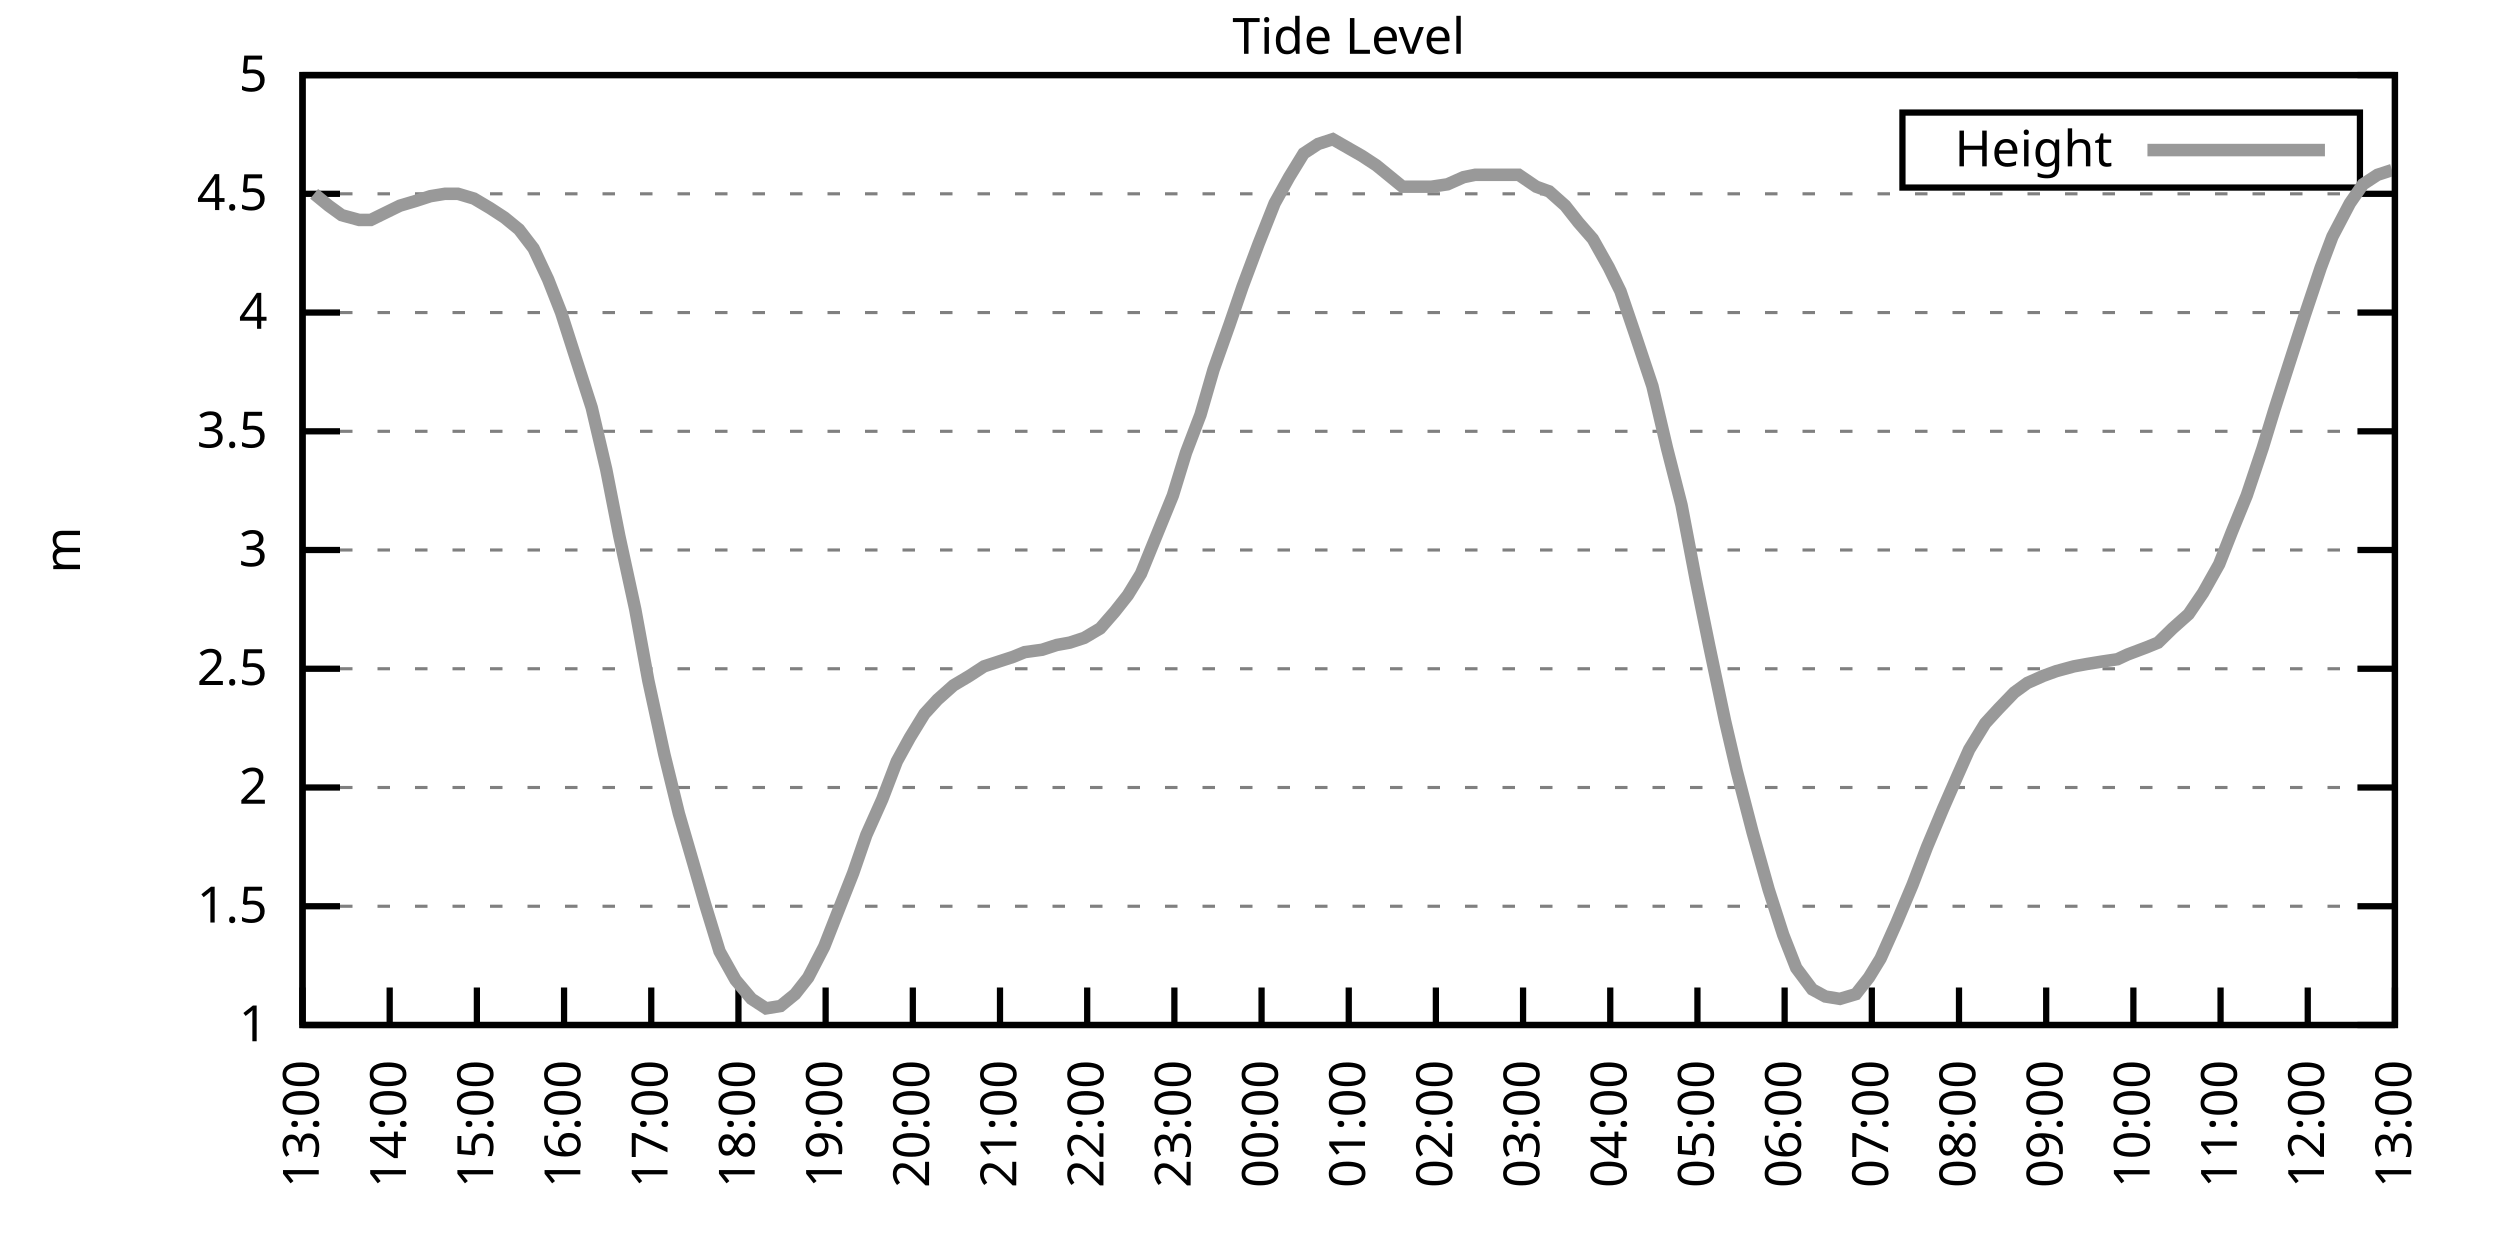
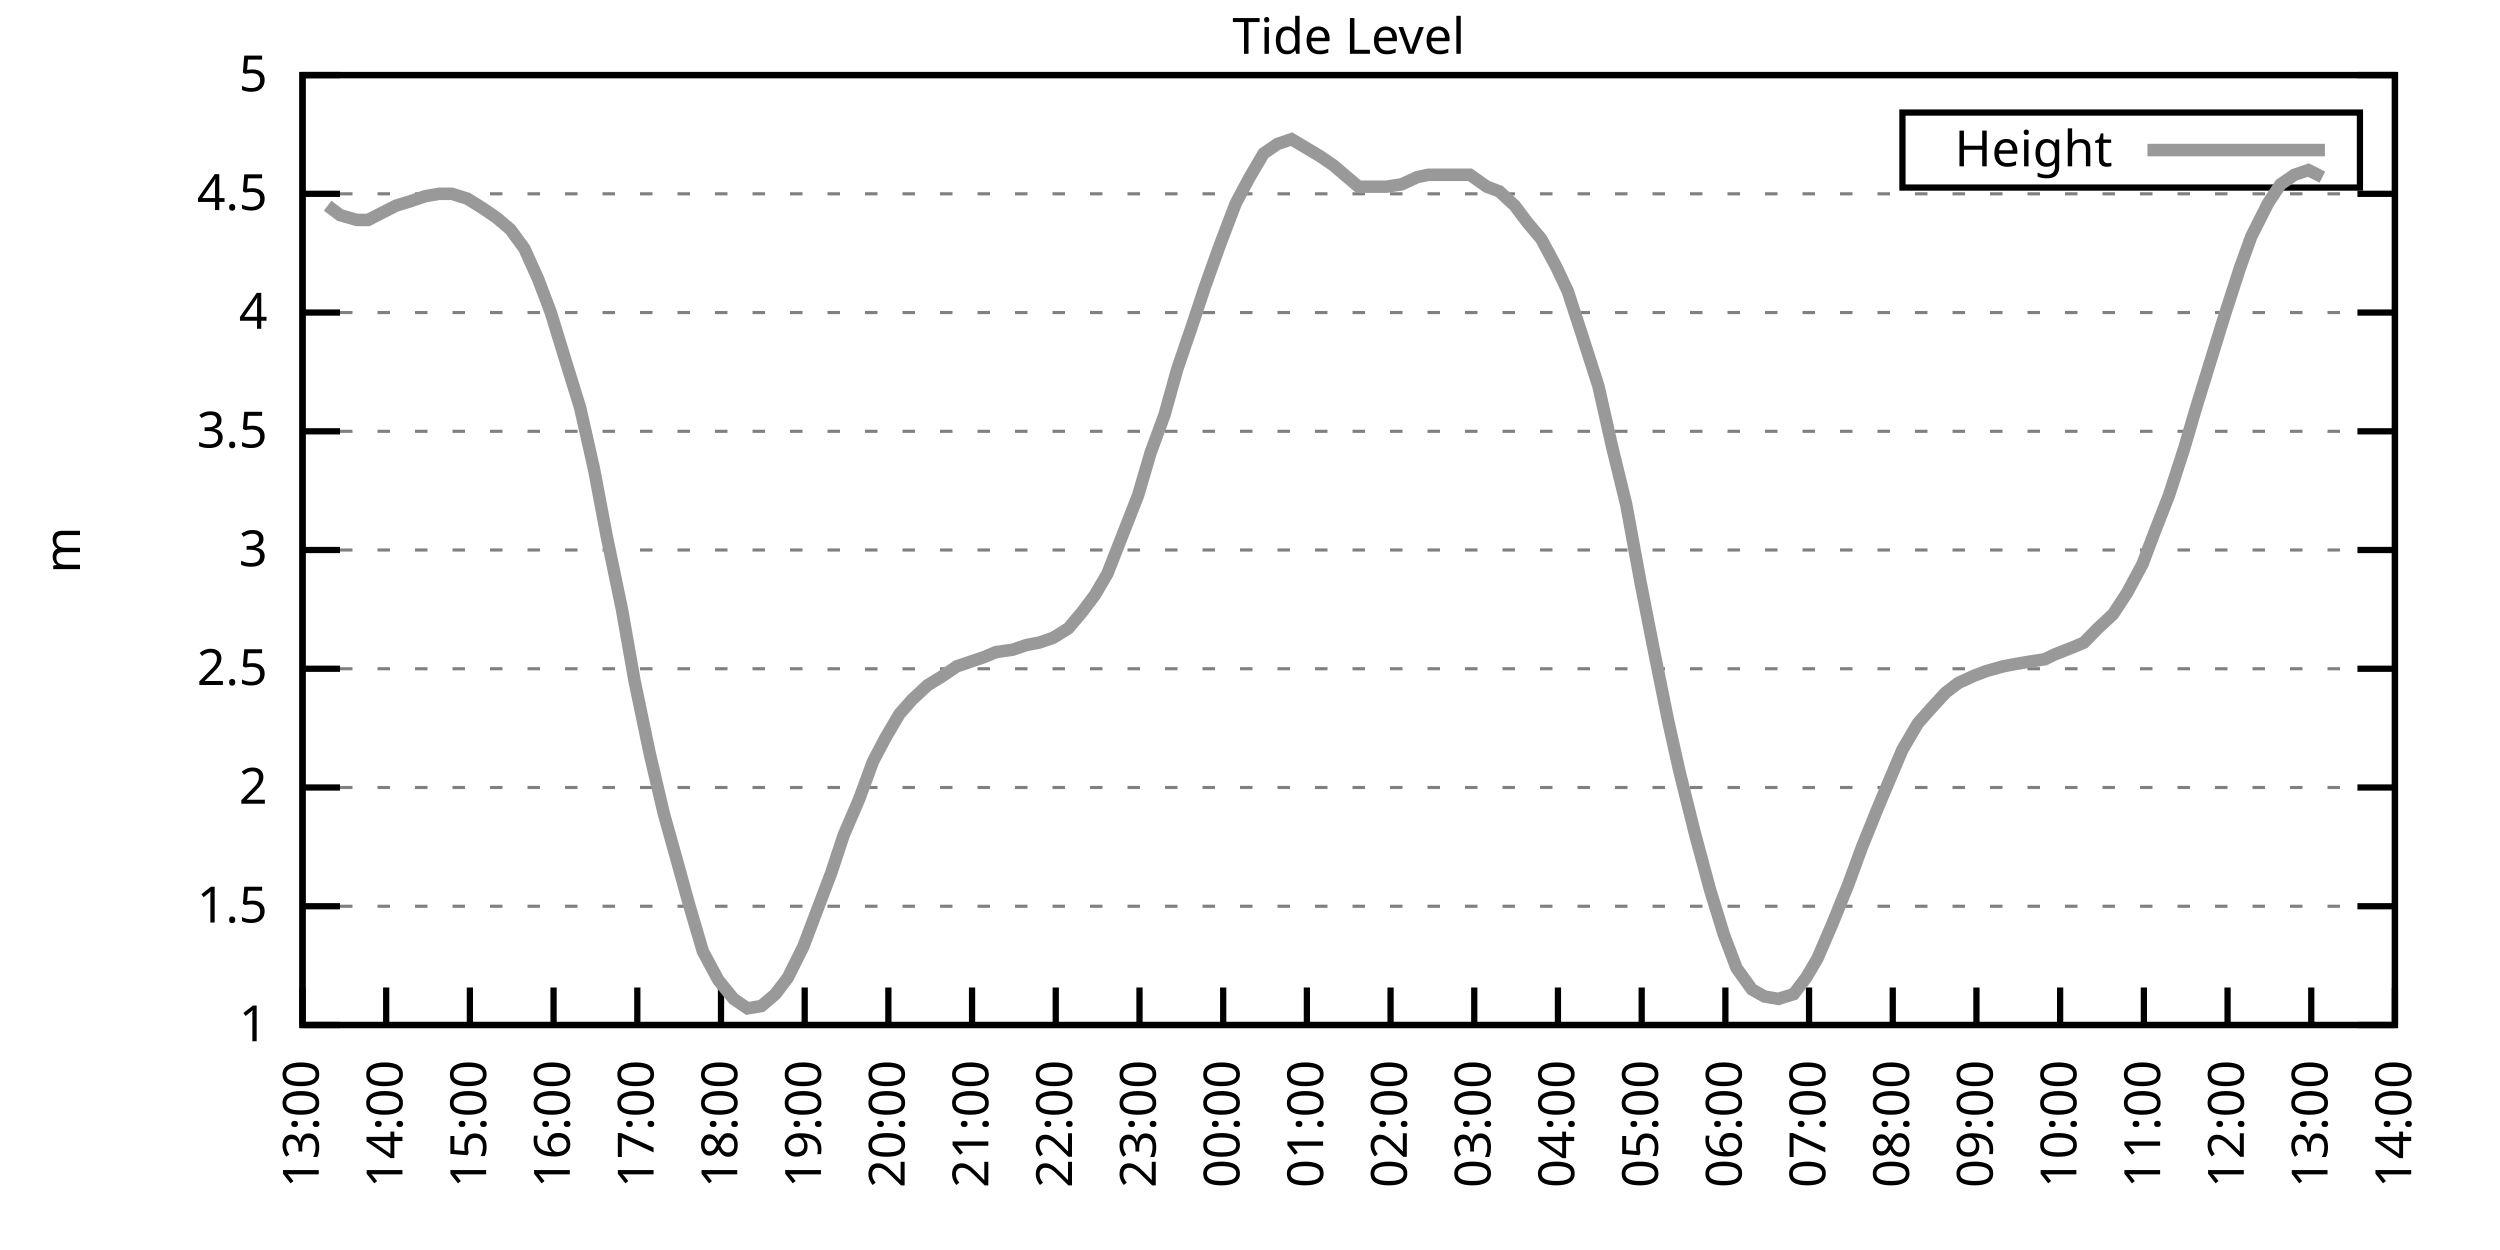
<svg xmlns="http://www.w3.org/2000/svg" xmlns:xlink="http://www.w3.org/1999/xlink" width="400" height="200" viewBox="0 0 400 200">
  <g id="gnuplot_canvas">
    <rect x="0" y="0" width="400" height="200" fill="none" />
    <defs>
      <circle id="gpDot" r="0.5" stroke-width="0.5" stroke="currentColor" />
      <path id="gpPt0" stroke-width="0.333" stroke="currentColor" d="M-1,0 h2 M0,-1 v2" />
      <path id="gpPt1" stroke-width="0.333" stroke="currentColor" d="M-1,-1 L1,1 M1,-1 L-1,1" />
      <path id="gpPt2" stroke-width="0.333" stroke="currentColor" d="M-1,0 L1,0 M0,-1 L0,1 M-1,-1 L1,1 M-1,1 L1,-1" />
      <rect id="gpPt3" stroke-width="0.333" stroke="currentColor" x="-1" y="-1" width="2" height="2" />
      <rect id="gpPt4" stroke-width="0.333" stroke="currentColor" fill="currentColor" x="-1" y="-1" width="2" height="2" />
      <circle id="gpPt5" stroke-width="0.333" stroke="currentColor" cx="0" cy="0" r="1" />
      <use xlink:href="#gpPt5" id="gpPt6" fill="currentColor" stroke="none" />
      <path id="gpPt7" stroke-width="0.333" stroke="currentColor" d="M0,-1.33 L-1.33,0.67 L1.33,0.67 z" />
      <use xlink:href="#gpPt7" id="gpPt8" fill="currentColor" stroke="none" />
      <use xlink:href="#gpPt7" id="gpPt9" stroke="currentColor" transform="rotate(180)" />
      <use xlink:href="#gpPt9" id="gpPt10" fill="currentColor" stroke="none" />
      <use xlink:href="#gpPt3" id="gpPt11" stroke="currentColor" transform="rotate(45)" />
      <use xlink:href="#gpPt11" id="gpPt12" fill="currentColor" stroke="none" />
      <path id="gpPt13" stroke-width="0.333" stroke="currentColor" d="M0,1.330 L1.265,0.411 L0.782,-1.067 L-0.782,-1.076 L-1.265,0.411 z" />
      <use xlink:href="#gpPt13" id="gpPt14" fill="currentColor" stroke="none" />
      <filter id="textbox" filterUnits="objectBoundingBox" x="0" y="0" height="1" width="1">
        <feFlood flood-color="white" flood-opacity="1" result="bgnd" />
        <feComposite in="SourceGraphic" in2="bgnd" operator="atop" />
      </filter>
      <filter id="greybox" filterUnits="objectBoundingBox" x="0" y="0" height="1" width="1">
        <feFlood flood-color="lightgrey" flood-opacity="1" result="grey" />
        <feComposite in="SourceGraphic" in2="grey" operator="atop" />
      </filter>
    </defs>
    <g fill="none" color="white" stroke="currentColor" stroke-width="1.00" stroke-linecap="butt" stroke-linejoin="miter">
</g>
    <g fill="none" color="black" stroke="currentColor" stroke-width="1.00" stroke-linecap="butt" stroke-linejoin="miter">
      <g stroke="none" shape-rendering="crispEdges">
        <polygon fill="rgb(255, 255, 255)" points="48.40,164.00 383.18,164.00 383.18,12.02 48.40,12.02 " />
      </g>
    </g>
    <g fill="none" color="black" stroke="currentColor" stroke-width="1.00" stroke-linecap="butt" stroke-linejoin="miter">
</g>
    <g fill="none" color="black" stroke="black" stroke-width="0.50" stroke-linecap="butt" stroke-linejoin="miter">
</g>
    <g fill="none" color="gray" stroke="currentColor" stroke-width="0.50" stroke-linecap="butt" stroke-linejoin="miter">
      <path stroke="gray" stroke-dasharray="2,4" class="gridline" d="M48.40,164.00 L383.19,164.00  " />
    </g>
    <g fill="none" color="gray" stroke="gray" stroke-width="1.00" stroke-linecap="butt" stroke-linejoin="miter">
</g>
    <g fill="none" color="black" stroke="currentColor" stroke-width="1.00" stroke-linecap="butt" stroke-linejoin="miter">
      <path stroke="black" d="M48.40,164.00 L54.40,164.00 M383.19,164.00 L377.19,164.00  " />
      <g transform="translate(42.80,166.60)" stroke="none" fill="black" font-family="Sans" font-size="8.00" text-anchor="end">
        <text>
          <tspan font-family="Sans"> 1</tspan>
        </text>
      </g>
    </g>
    <g fill="none" color="black" stroke="currentColor" stroke-width="1.00" stroke-linecap="butt" stroke-linejoin="miter">
</g>
    <g fill="none" color="black" stroke="black" stroke-width="0.50" stroke-linecap="butt" stroke-linejoin="miter">
</g>
    <g fill="none" color="gray" stroke="currentColor" stroke-width="0.50" stroke-linecap="butt" stroke-linejoin="miter">
      <path stroke="gray" stroke-dasharray="2,4" class="gridline" d="M48.40,145.00 L383.19,145.00  " />
    </g>
    <g fill="none" color="gray" stroke="gray" stroke-width="1.00" stroke-linecap="butt" stroke-linejoin="miter">
</g>
    <g fill="none" color="black" stroke="currentColor" stroke-width="1.00" stroke-linecap="butt" stroke-linejoin="miter">
      <path stroke="black" d="M48.40,145.00 L54.40,145.00 M383.19,145.00 L377.19,145.00  " />
      <g transform="translate(42.80,147.60)" stroke="none" fill="black" font-family="Sans" font-size="8.00" text-anchor="end">
        <text>
          <tspan font-family="Sans"> 1.5</tspan>
        </text>
      </g>
    </g>
    <g fill="none" color="black" stroke="currentColor" stroke-width="1.00" stroke-linecap="butt" stroke-linejoin="miter">
</g>
    <g fill="none" color="black" stroke="black" stroke-width="0.50" stroke-linecap="butt" stroke-linejoin="miter">
</g>
    <g fill="none" color="gray" stroke="currentColor" stroke-width="0.50" stroke-linecap="butt" stroke-linejoin="miter">
      <path stroke="gray" stroke-dasharray="2,4" class="gridline" d="M48.40,126.00 L383.19,126.00  " />
    </g>
    <g fill="none" color="gray" stroke="gray" stroke-width="1.00" stroke-linecap="butt" stroke-linejoin="miter">
</g>
    <g fill="none" color="black" stroke="currentColor" stroke-width="1.00" stroke-linecap="butt" stroke-linejoin="miter">
      <path stroke="black" d="M48.40,126.00 L54.40,126.00 M383.19,126.00 L377.19,126.00  " />
      <g transform="translate(42.80,128.60)" stroke="none" fill="black" font-family="Sans" font-size="8.00" text-anchor="end">
        <text>
          <tspan font-family="Sans"> 2</tspan>
        </text>
      </g>
    </g>
    <g fill="none" color="black" stroke="currentColor" stroke-width="1.00" stroke-linecap="butt" stroke-linejoin="miter">
</g>
    <g fill="none" color="black" stroke="black" stroke-width="0.50" stroke-linecap="butt" stroke-linejoin="miter">
</g>
    <g fill="none" color="gray" stroke="currentColor" stroke-width="0.50" stroke-linecap="butt" stroke-linejoin="miter">
      <path stroke="gray" stroke-dasharray="2,4" class="gridline" d="M48.40,107.00 L383.19,107.00  " />
    </g>
    <g fill="none" color="gray" stroke="gray" stroke-width="1.00" stroke-linecap="butt" stroke-linejoin="miter">
</g>
    <g fill="none" color="black" stroke="currentColor" stroke-width="1.00" stroke-linecap="butt" stroke-linejoin="miter">
      <path stroke="black" d="M48.40,107.00 L54.40,107.00 M383.19,107.00 L377.19,107.00  " />
      <g transform="translate(42.80,109.60)" stroke="none" fill="black" font-family="Sans" font-size="8.00" text-anchor="end">
        <text>
          <tspan font-family="Sans"> 2.5</tspan>
        </text>
      </g>
    </g>
    <g fill="none" color="black" stroke="currentColor" stroke-width="1.00" stroke-linecap="butt" stroke-linejoin="miter">
</g>
    <g fill="none" color="black" stroke="black" stroke-width="0.50" stroke-linecap="butt" stroke-linejoin="miter">
</g>
    <g fill="none" color="gray" stroke="currentColor" stroke-width="0.50" stroke-linecap="butt" stroke-linejoin="miter">
      <path stroke="gray" stroke-dasharray="2,4" class="gridline" d="M48.40,88.00 L383.19,88.00  " />
    </g>
    <g fill="none" color="gray" stroke="gray" stroke-width="1.00" stroke-linecap="butt" stroke-linejoin="miter">
</g>
    <g fill="none" color="black" stroke="currentColor" stroke-width="1.00" stroke-linecap="butt" stroke-linejoin="miter">
      <path stroke="black" d="M48.40,88.00 L54.40,88.00 M383.19,88.00 L377.19,88.00  " />
      <g transform="translate(42.80,90.60)" stroke="none" fill="black" font-family="Sans" font-size="8.00" text-anchor="end">
        <text>
          <tspan font-family="Sans"> 3</tspan>
        </text>
      </g>
    </g>
    <g fill="none" color="black" stroke="currentColor" stroke-width="1.00" stroke-linecap="butt" stroke-linejoin="miter">
</g>
    <g fill="none" color="black" stroke="black" stroke-width="0.50" stroke-linecap="butt" stroke-linejoin="miter">
</g>
    <g fill="none" color="gray" stroke="currentColor" stroke-width="0.50" stroke-linecap="butt" stroke-linejoin="miter">
      <path stroke="gray" stroke-dasharray="2,4" class="gridline" d="M48.40,69.01 L383.19,69.01  " />
    </g>
    <g fill="none" color="gray" stroke="gray" stroke-width="1.00" stroke-linecap="butt" stroke-linejoin="miter">
</g>
    <g fill="none" color="black" stroke="currentColor" stroke-width="1.00" stroke-linecap="butt" stroke-linejoin="miter">
      <path stroke="black" d="M48.40,69.01 L54.40,69.01 M383.19,69.01 L377.19,69.01  " />
      <g transform="translate(42.80,71.61)" stroke="none" fill="black" font-family="Sans" font-size="8.00" text-anchor="end">
        <text>
          <tspan font-family="Sans"> 3.5</tspan>
        </text>
      </g>
    </g>
    <g fill="none" color="black" stroke="currentColor" stroke-width="1.00" stroke-linecap="butt" stroke-linejoin="miter">
</g>
    <g fill="none" color="black" stroke="black" stroke-width="0.50" stroke-linecap="butt" stroke-linejoin="miter">
</g>
    <g fill="none" color="gray" stroke="currentColor" stroke-width="0.50" stroke-linecap="butt" stroke-linejoin="miter">
      <path stroke="gray" stroke-dasharray="2,4" class="gridline" d="M48.40,50.01 L383.19,50.01  " />
    </g>
    <g fill="none" color="gray" stroke="gray" stroke-width="1.00" stroke-linecap="butt" stroke-linejoin="miter">
</g>
    <g fill="none" color="black" stroke="currentColor" stroke-width="1.00" stroke-linecap="butt" stroke-linejoin="miter">
      <path stroke="black" d="M48.40,50.01 L54.40,50.01 M383.19,50.01 L377.19,50.01  " />
      <g transform="translate(42.80,52.61)" stroke="none" fill="black" font-family="Sans" font-size="8.00" text-anchor="end">
        <text>
          <tspan font-family="Sans"> 4</tspan>
        </text>
      </g>
    </g>
    <g fill="none" color="black" stroke="currentColor" stroke-width="1.00" stroke-linecap="butt" stroke-linejoin="miter">
</g>
    <g fill="none" color="black" stroke="black" stroke-width="0.50" stroke-linecap="butt" stroke-linejoin="miter">
</g>
    <g fill="none" color="gray" stroke="currentColor" stroke-width="0.50" stroke-linecap="butt" stroke-linejoin="miter">
      <path stroke="gray" stroke-dasharray="2,4" class="gridline" d="M48.40,31.01 L383.19,31.01  " />
    </g>
    <g fill="none" color="gray" stroke="gray" stroke-width="1.00" stroke-linecap="butt" stroke-linejoin="miter">
</g>
    <g fill="none" color="black" stroke="currentColor" stroke-width="1.00" stroke-linecap="butt" stroke-linejoin="miter">
      <path stroke="black" d="M48.40,31.01 L54.40,31.01 M383.19,31.01 L377.19,31.01  " />
      <g transform="translate(42.80,33.61)" stroke="none" fill="black" font-family="Sans" font-size="8.00" text-anchor="end">
        <text>
          <tspan font-family="Sans"> 4.5</tspan>
        </text>
      </g>
    </g>
    <g fill="none" color="black" stroke="currentColor" stroke-width="1.00" stroke-linecap="butt" stroke-linejoin="miter">
</g>
    <g fill="none" color="black" stroke="black" stroke-width="0.50" stroke-linecap="butt" stroke-linejoin="miter">
</g>
    <g fill="none" color="gray" stroke="currentColor" stroke-width="0.50" stroke-linecap="butt" stroke-linejoin="miter">
      <path stroke="gray" stroke-dasharray="2,4" class="gridline" d="M48.40,12.01 L383.19,12.01  " />
    </g>
    <g fill="none" color="gray" stroke="gray" stroke-width="1.00" stroke-linecap="butt" stroke-linejoin="miter">
</g>
    <g fill="none" color="black" stroke="currentColor" stroke-width="1.00" stroke-linecap="butt" stroke-linejoin="miter">
      <path stroke="black" d="M48.40,12.01 L54.40,12.01 M383.19,12.01 L377.19,12.01  " />
      <g transform="translate(42.80,14.61)" stroke="none" fill="black" font-family="Sans" font-size="8.00" text-anchor="end">
        <text>
          <tspan font-family="Sans"> 5</tspan>
        </text>
      </g>
    </g>
    <g fill="none" color="black" stroke="currentColor" stroke-width="1.00" stroke-linecap="butt" stroke-linejoin="miter">
      <path stroke="black" d="M48.40,164.00 L48.40,158.00  " />
      <g transform="translate(51.00,169.60) rotate(270.00)" stroke="none" fill="black" font-family="Sans" font-size="8.00" text-anchor="end">
        <text>
          <tspan font-family="Sans">13:00</tspan>
        </text>
      </g>
    </g>
    <g fill="none" color="black" stroke="currentColor" stroke-width="1.00" stroke-linecap="butt" stroke-linejoin="miter">
-       <path stroke="black" d="M62.35,164.00 L62.35,158.00  " />
-       <g transform="translate(64.95,169.60) rotate(270.00)" stroke="none" fill="black" font-family="Sans" font-size="8.00" text-anchor="end">
+       <path stroke="black" d="M61.79,164.00 L61.79,158.00  " />
+       <g transform="translate(64.39,169.60) rotate(270.00)" stroke="none" fill="black" font-family="Sans" font-size="8.00" text-anchor="end">
        <text>
          <tspan font-family="Sans">14:00</tspan>
        </text>
      </g>
    </g>
    <g fill="none" color="black" stroke="currentColor" stroke-width="1.00" stroke-linecap="butt" stroke-linejoin="miter">
-       <path stroke="black" d="M76.30,164.00 L76.30,158.00  " />
-       <g transform="translate(78.90,169.60) rotate(270.00)" stroke="none" fill="black" font-family="Sans" font-size="8.00" text-anchor="end">
+       <path stroke="black" d="M75.18,164.00 L75.18,158.00  " />
+       <g transform="translate(77.78,169.60) rotate(270.00)" stroke="none" fill="black" font-family="Sans" font-size="8.00" text-anchor="end">
        <text>
          <tspan font-family="Sans">15:00</tspan>
        </text>
      </g>
    </g>
    <g fill="none" color="black" stroke="currentColor" stroke-width="1.00" stroke-linecap="butt" stroke-linejoin="miter">
-       <path stroke="black" d="M90.25,164.00 L90.25,158.00  " />
-       <g transform="translate(92.85,169.60) rotate(270.00)" stroke="none" fill="black" font-family="Sans" font-size="8.00" text-anchor="end">
+       <path stroke="black" d="M88.57,164.00 L88.57,158.00  " />
+       <g transform="translate(91.17,169.60) rotate(270.00)" stroke="none" fill="black" font-family="Sans" font-size="8.00" text-anchor="end">
        <text>
          <tspan font-family="Sans">16:00</tspan>
        </text>
      </g>
    </g>
    <g fill="none" color="black" stroke="currentColor" stroke-width="1.00" stroke-linecap="butt" stroke-linejoin="miter">
-       <path stroke="black" d="M104.20,164.00 L104.20,158.00  " />
-       <g transform="translate(106.80,169.60) rotate(270.00)" stroke="none" fill="black" font-family="Sans" font-size="8.00" text-anchor="end">
+       <path stroke="black" d="M101.97,164.00 L101.97,158.00  " />
+       <g transform="translate(104.57,169.60) rotate(270.00)" stroke="none" fill="black" font-family="Sans" font-size="8.00" text-anchor="end">
        <text>
          <tspan font-family="Sans">17:00</tspan>
        </text>
      </g>
    </g>
    <g fill="none" color="black" stroke="currentColor" stroke-width="1.00" stroke-linecap="butt" stroke-linejoin="miter">
-       <path stroke="black" d="M118.15,164.00 L118.15,158.00  " />
-       <g transform="translate(120.75,169.60) rotate(270.00)" stroke="none" fill="black" font-family="Sans" font-size="8.00" text-anchor="end">
+       <path stroke="black" d="M115.36,164.00 L115.36,158.00  " />
+       <g transform="translate(117.96,169.60) rotate(270.00)" stroke="none" fill="black" font-family="Sans" font-size="8.00" text-anchor="end">
        <text>
          <tspan font-family="Sans">18:00</tspan>
        </text>
      </g>
    </g>
    <g fill="none" color="black" stroke="currentColor" stroke-width="1.00" stroke-linecap="butt" stroke-linejoin="miter">
-       <path stroke="black" d="M132.10,164.00 L132.10,158.00  " />
-       <g transform="translate(134.70,169.60) rotate(270.00)" stroke="none" fill="black" font-family="Sans" font-size="8.00" text-anchor="end">
+       <path stroke="black" d="M128.75,164.00 L128.75,158.00  " />
+       <g transform="translate(131.35,169.60) rotate(270.00)" stroke="none" fill="black" font-family="Sans" font-size="8.00" text-anchor="end">
        <text>
          <tspan font-family="Sans">19:00</tspan>
        </text>
      </g>
    </g>
    <g fill="none" color="black" stroke="currentColor" stroke-width="1.00" stroke-linecap="butt" stroke-linejoin="miter">
-       <path stroke="black" d="M146.05,164.00 L146.05,158.00  " />
-       <g transform="translate(148.65,169.60) rotate(270.00)" stroke="none" fill="black" font-family="Sans" font-size="8.00" text-anchor="end">
+       <path stroke="black" d="M142.14,164.00 L142.14,158.00  " />
+       <g transform="translate(144.74,169.60) rotate(270.00)" stroke="none" fill="black" font-family="Sans" font-size="8.00" text-anchor="end">
        <text>
          <tspan font-family="Sans">20:00</tspan>
        </text>
      </g>
    </g>
    <g fill="none" color="black" stroke="currentColor" stroke-width="1.00" stroke-linecap="butt" stroke-linejoin="miter">
-       <path stroke="black" d="M160.00,164.00 L160.00,158.00  " />
-       <g transform="translate(162.60,169.60) rotate(270.00)" stroke="none" fill="black" font-family="Sans" font-size="8.00" text-anchor="end">
+       <path stroke="black" d="M155.53,164.00 L155.53,158.00  " />
+       <g transform="translate(158.13,169.60) rotate(270.00)" stroke="none" fill="black" font-family="Sans" font-size="8.00" text-anchor="end">
        <text>
          <tspan font-family="Sans">21:00</tspan>
        </text>
      </g>
    </g>
    <g fill="none" color="black" stroke="currentColor" stroke-width="1.00" stroke-linecap="butt" stroke-linejoin="miter">
-       <path stroke="black" d="M173.95,164.00 L173.95,158.00  " />
-       <g transform="translate(176.55,169.60) rotate(270.00)" stroke="none" fill="black" font-family="Sans" font-size="8.00" text-anchor="end">
+       <path stroke="black" d="M168.92,164.00 L168.92,158.00  " />
+       <g transform="translate(171.52,169.60) rotate(270.00)" stroke="none" fill="black" font-family="Sans" font-size="8.00" text-anchor="end">
        <text>
          <tspan font-family="Sans">22:00</tspan>
        </text>
      </g>
    </g>
    <g fill="none" color="black" stroke="currentColor" stroke-width="1.00" stroke-linecap="butt" stroke-linejoin="miter">
-       <path stroke="black" d="M187.90,164.00 L187.90,158.00  " />
-       <g transform="translate(190.50,169.60) rotate(270.00)" stroke="none" fill="black" font-family="Sans" font-size="8.00" text-anchor="end">
+       <path stroke="black" d="M182.32,164.00 L182.32,158.00  " />
+       <g transform="translate(184.92,169.60) rotate(270.00)" stroke="none" fill="black" font-family="Sans" font-size="8.00" text-anchor="end">
        <text>
          <tspan font-family="Sans">23:00</tspan>
        </text>
      </g>
    </g>
    <g fill="none" color="black" stroke="currentColor" stroke-width="1.00" stroke-linecap="butt" stroke-linejoin="miter">
-       <path stroke="black" d="M201.85,164.00 L201.85,158.00  " />
-       <g transform="translate(204.45,169.60) rotate(270.00)" stroke="none" fill="black" font-family="Sans" font-size="8.00" text-anchor="end">
+       <path stroke="black" d="M195.71,164.00 L195.71,158.00  " />
+       <g transform="translate(198.31,169.60) rotate(270.00)" stroke="none" fill="black" font-family="Sans" font-size="8.00" text-anchor="end">
        <text>
          <tspan font-family="Sans">00:00</tspan>
        </text>
      </g>
    </g>
    <g fill="none" color="black" stroke="currentColor" stroke-width="1.00" stroke-linecap="butt" stroke-linejoin="miter">
-       <path stroke="black" d="M215.80,164.00 L215.80,158.00  " />
-       <g transform="translate(218.40,169.60) rotate(270.00)" stroke="none" fill="black" font-family="Sans" font-size="8.00" text-anchor="end">
+       <path stroke="black" d="M209.10,164.00 L209.10,158.00  " />
+       <g transform="translate(211.70,169.60) rotate(270.00)" stroke="none" fill="black" font-family="Sans" font-size="8.00" text-anchor="end">
        <text>
          <tspan font-family="Sans">01:00</tspan>
        </text>
      </g>
    </g>
    <g fill="none" color="black" stroke="currentColor" stroke-width="1.00" stroke-linecap="butt" stroke-linejoin="miter">
-       <path stroke="black" d="M229.74,164.00 L229.74,158.00  " />
-       <g transform="translate(232.34,169.60) rotate(270.00)" stroke="none" fill="black" font-family="Sans" font-size="8.00" text-anchor="end">
+       <path stroke="black" d="M222.49,164.00 L222.49,158.00  " />
+       <g transform="translate(225.09,169.60) rotate(270.00)" stroke="none" fill="black" font-family="Sans" font-size="8.00" text-anchor="end">
        <text>
          <tspan font-family="Sans">02:00</tspan>
        </text>
      </g>
    </g>
    <g fill="none" color="black" stroke="currentColor" stroke-width="1.00" stroke-linecap="butt" stroke-linejoin="miter">
-       <path stroke="black" d="M243.69,164.00 L243.69,158.00  " />
-       <g transform="translate(246.29,169.60) rotate(270.00)" stroke="none" fill="black" font-family="Sans" font-size="8.00" text-anchor="end">
+       <path stroke="black" d="M235.88,164.00 L235.88,158.00  " />
+       <g transform="translate(238.48,169.60) rotate(270.00)" stroke="none" fill="black" font-family="Sans" font-size="8.00" text-anchor="end">
        <text>
          <tspan font-family="Sans">03:00</tspan>
        </text>
      </g>
    </g>
    <g fill="none" color="black" stroke="currentColor" stroke-width="1.00" stroke-linecap="butt" stroke-linejoin="miter">
-       <path stroke="black" d="M257.64,164.00 L257.64,158.00  " />
-       <g transform="translate(260.24,169.60) rotate(270.00)" stroke="none" fill="black" font-family="Sans" font-size="8.00" text-anchor="end">
+       <path stroke="black" d="M249.27,164.00 L249.27,158.00  " />
+       <g transform="translate(251.87,169.60) rotate(270.00)" stroke="none" fill="black" font-family="Sans" font-size="8.00" text-anchor="end">
        <text>
          <tspan font-family="Sans">04:00</tspan>
        </text>
      </g>
    </g>
    <g fill="none" color="black" stroke="currentColor" stroke-width="1.00" stroke-linecap="butt" stroke-linejoin="miter">
-       <path stroke="black" d="M271.59,164.00 L271.59,158.00  " />
-       <g transform="translate(274.19,169.60) rotate(270.00)" stroke="none" fill="black" font-family="Sans" font-size="8.00" text-anchor="end">
+       <path stroke="black" d="M262.67,164.00 L262.67,158.00  " />
+       <g transform="translate(265.27,169.60) rotate(270.00)" stroke="none" fill="black" font-family="Sans" font-size="8.00" text-anchor="end">
        <text>
          <tspan font-family="Sans">05:00</tspan>
        </text>
      </g>
    </g>
    <g fill="none" color="black" stroke="currentColor" stroke-width="1.00" stroke-linecap="butt" stroke-linejoin="miter">
-       <path stroke="black" d="M285.54,164.00 L285.54,158.00  " />
-       <g transform="translate(288.14,169.60) rotate(270.00)" stroke="none" fill="black" font-family="Sans" font-size="8.00" text-anchor="end">
+       <path stroke="black" d="M276.06,164.00 L276.06,158.00  " />
+       <g transform="translate(278.66,169.60) rotate(270.00)" stroke="none" fill="black" font-family="Sans" font-size="8.00" text-anchor="end">
        <text>
          <tspan font-family="Sans">06:00</tspan>
        </text>
      </g>
    </g>
    <g fill="none" color="black" stroke="currentColor" stroke-width="1.00" stroke-linecap="butt" stroke-linejoin="miter">
-       <path stroke="black" d="M299.49,164.00 L299.49,158.00  " />
-       <g transform="translate(302.09,169.60) rotate(270.00)" stroke="none" fill="black" font-family="Sans" font-size="8.00" text-anchor="end">
+       <path stroke="black" d="M289.45,164.00 L289.45,158.00  " />
+       <g transform="translate(292.05,169.60) rotate(270.00)" stroke="none" fill="black" font-family="Sans" font-size="8.00" text-anchor="end">
        <text>
          <tspan font-family="Sans">07:00</tspan>
        </text>
      </g>
    </g>
    <g fill="none" color="black" stroke="currentColor" stroke-width="1.00" stroke-linecap="butt" stroke-linejoin="miter">
-       <path stroke="black" d="M313.44,164.00 L313.44,158.00  " />
-       <g transform="translate(316.04,169.60) rotate(270.00)" stroke="none" fill="black" font-family="Sans" font-size="8.00" text-anchor="end">
+       <path stroke="black" d="M302.84,164.00 L302.84,158.00  " />
+       <g transform="translate(305.44,169.60) rotate(270.00)" stroke="none" fill="black" font-family="Sans" font-size="8.00" text-anchor="end">
        <text>
          <tspan font-family="Sans">08:00</tspan>
        </text>
      </g>
    </g>
    <g fill="none" color="black" stroke="currentColor" stroke-width="1.00" stroke-linecap="butt" stroke-linejoin="miter">
-       <path stroke="black" d="M327.39,164.00 L327.39,158.00  " />
-       <g transform="translate(329.99,169.60) rotate(270.00)" stroke="none" fill="black" font-family="Sans" font-size="8.00" text-anchor="end">
+       <path stroke="black" d="M316.23,164.00 L316.23,158.00  " />
+       <g transform="translate(318.83,169.60) rotate(270.00)" stroke="none" fill="black" font-family="Sans" font-size="8.00" text-anchor="end">
        <text>
          <tspan font-family="Sans">09:00</tspan>
        </text>
      </g>
    </g>
    <g fill="none" color="black" stroke="currentColor" stroke-width="1.00" stroke-linecap="butt" stroke-linejoin="miter">
-       <path stroke="black" d="M341.34,164.00 L341.34,158.00  " />
-       <g transform="translate(343.94,169.60) rotate(270.00)" stroke="none" fill="black" font-family="Sans" font-size="8.00" text-anchor="end">
+       <path stroke="black" d="M329.62,164.00 L329.62,158.00  " />
+       <g transform="translate(332.22,169.60) rotate(270.00)" stroke="none" fill="black" font-family="Sans" font-size="8.00" text-anchor="end">
        <text>
          <tspan font-family="Sans">10:00</tspan>
        </text>
      </g>
    </g>
    <g fill="none" color="black" stroke="currentColor" stroke-width="1.00" stroke-linecap="butt" stroke-linejoin="miter">
-       <path stroke="black" d="M355.29,164.00 L355.29,158.00  " />
-       <g transform="translate(357.89,169.60) rotate(270.00)" stroke="none" fill="black" font-family="Sans" font-size="8.00" text-anchor="end">
+       <path stroke="black" d="M343.02,164.00 L343.02,158.00  " />
+       <g transform="translate(345.62,169.60) rotate(270.00)" stroke="none" fill="black" font-family="Sans" font-size="8.00" text-anchor="end">
        <text>
          <tspan font-family="Sans">11:00</tspan>
        </text>
      </g>
    </g>
    <g fill="none" color="black" stroke="currentColor" stroke-width="1.00" stroke-linecap="butt" stroke-linejoin="miter">
-       <path stroke="black" d="M369.24,164.00 L369.24,158.00  " />
-       <g transform="translate(371.84,169.60) rotate(270.00)" stroke="none" fill="black" font-family="Sans" font-size="8.00" text-anchor="end">
+       <path stroke="black" d="M356.41,164.00 L356.41,158.00  " />
+       <g transform="translate(359.01,169.60) rotate(270.00)" stroke="none" fill="black" font-family="Sans" font-size="8.00" text-anchor="end">
        <text>
          <tspan font-family="Sans">12:00</tspan>
+         </text>
+       </g>
+     </g>
+     <g fill="none" color="black" stroke="currentColor" stroke-width="1.00" stroke-linecap="butt" stroke-linejoin="miter">
+       <path stroke="black" d="M369.80,164.00 L369.80,158.00  " />
+       <g transform="translate(372.40,169.60) rotate(270.00)" stroke="none" fill="black" font-family="Sans" font-size="8.00" text-anchor="end">
+         <text>
+           <tspan font-family="Sans">13:00</tspan>
        </text>
      </g>
    </g>
    <g fill="none" color="black" stroke="currentColor" stroke-width="1.00" stroke-linecap="butt" stroke-linejoin="miter">
      <path stroke="black" d="M383.19,164.00 L383.19,158.00  " />
      <g transform="translate(385.79,169.60) rotate(270.00)" stroke="none" fill="black" font-family="Sans" font-size="8.00" text-anchor="end">
        <text>
-           <tspan font-family="Sans">13:00</tspan>
+           <tspan font-family="Sans">14:00</tspan>
        </text>
      </g>
    </g>
    <g fill="none" color="black" stroke="currentColor" stroke-width="1.00" stroke-linecap="butt" stroke-linejoin="miter">
</g>
    <g fill="none" color="black" stroke="currentColor" stroke-width="1.00" stroke-linecap="butt" stroke-linejoin="miter">
      <path stroke="black" d="M48.40,12.01 L48.40,164.00 L383.19,164.00 L383.19,12.01 L48.40,12.01 Z  " />
    </g>
    <g fill="none" color="black" stroke="currentColor" stroke-width="1.00" stroke-linecap="butt" stroke-linejoin="miter">
</g>
    <g fill="none" color="black" stroke="currentColor" stroke-width="1.00" stroke-linecap="butt" stroke-linejoin="miter">
      <path stroke="black" d="M304.39,30.01 L304.39,18.01 L377.59,18.01 L377.59,30.01 L304.39,30.01 Z  " />
    </g>
    <g id="Tide_level_plot_1">
      <g fill="none" color="white" stroke="black" stroke-width="2.00" stroke-linecap="butt" stroke-linejoin="miter">
</g>
      <g fill="none" color="black" stroke="currentColor" stroke-width="2.00" stroke-linecap="butt" stroke-linejoin="miter">
        <g transform="translate(337.99,26.61)" stroke="none" fill="black" font-family="Sans" font-size="8.00" text-anchor="end">
          <text>
            <tspan font-family="Sans">Height</tspan>
          </text>
        </g>
      </g>
      <g fill="none" color="black" stroke="currentColor" stroke-width="2.00" stroke-linecap="butt" stroke-linejoin="miter">
-         <path stroke="rgb(153, 153, 153)" d="M343.59,24.01 L371.99,24.01 M50.26,31.01 L52.58,32.91 L54.68,34.43 L57.47,35.19 L59.33,35.19 L61.65,34.05   L63.98,32.91 L66.53,32.15 L68.86,31.39 L71.18,31.01 L73.28,31.01 L75.83,31.77 L78.39,33.29 L80.72,34.81   L83.04,36.71 L85.37,39.75 L87.69,44.69 L89.78,50.01 L92.34,57.99 L94.67,65.21 L96.99,75.09 L99.08,85.73   L101.64,97.50 L103.73,108.90 L106.29,120.68 L108.62,130.18 L110.94,138.16 L112.80,144.62 L115.13,152.22 L117.68,156.78   L120.24,159.82 L122.57,161.34 L124.89,160.96 L127.22,159.06 L129.31,156.40 L131.87,151.46 L133.96,146.14 L136.51,139.68   L138.61,133.60 L141.16,127.90 L143.49,121.82 L145.58,118.02 L147.91,114.22 L150.00,111.94 L152.56,109.66 L155.11,108.14   L157.44,106.62 L159.76,105.86 L162.09,105.10 L163.95,104.34 L166.74,103.96 L169.06,103.20 L171.16,102.82 L173.48,102.06   L176.04,100.54 L178.36,97.88 L180.46,95.22 L182.55,91.80 L184.87,86.11 L187.66,79.27 L189.76,72.43 L192.08,66.35   L194.17,59.13 L196.73,51.91 L198.82,45.83 L201.38,38.99 L203.94,32.53 L206.26,28.35 L208.59,24.55 L210.91,23.03   L213.24,22.27 L217.89,24.93 L220.21,26.45 L222.54,28.35 L224.40,29.87 L226.26,29.87 L229.05,29.87 L231.60,29.49   L234.16,28.35 L236.02,27.97 L238.58,27.97 L241.14,27.97 L243.00,27.97 L245.79,29.87 L247.88,30.63 L250.44,32.91   L252.53,35.57 L254.85,38.23 L257.41,42.79 L259.27,46.59 L261.60,53.43 L264.39,61.79 L266.71,71.67 L269.04,80.79   L271.36,92.94 L273.45,103.20 L276.01,115.36 L277.87,123.34 L280.43,133.22 L282.99,142.34 L285.31,149.56 L287.40,154.88   L289.96,158.30 L292.05,159.44 L294.38,159.82 L296.94,159.06 L299.03,156.40 L300.89,153.36 L303.44,147.66 L306.00,141.58   L308.33,135.50 L310.88,129.42 L313.21,124.10 L315.07,119.92 L317.63,115.74 L319.72,113.46 L322.28,110.80 L324.37,109.28   L326.93,108.14 L329.02,107.38 L331.81,106.62 L333.90,106.24 L336.23,105.86 L338.78,105.48 L340.41,104.72 L343.43,103.58   L345.29,102.82 L347.62,100.54 L350.18,98.26 L352.50,94.84 L355.06,90.28 L357.15,84.97 L359.48,79.27 L362.03,71.67   L363.89,65.59 L366.45,57.61 L368.78,50.39 L371.33,42.79 L373.19,37.85 L375.98,32.53 L378.08,29.49 L380.40,27.97   L382.73,27.21  " />
+         <path stroke="rgb(153, 153, 153)" d="M343.59,24.01 L371.99,24.01 M52.42,32.91 L54.43,34.43 L57.10,35.19 L58.89,35.19 L61.12,34.05 L63.35,32.91   L65.81,32.15 L68.04,31.39 L70.27,31.01 L72.28,31.01 L74.74,31.77 L77.19,33.29 L79.42,34.81 L81.66,36.71   L83.89,39.75 L86.12,44.69 L88.13,50.01 L90.58,57.99 L92.82,65.21 L95.05,75.09 L97.06,85.73 L99.51,97.50   L101.52,108.90 L103.98,120.68 L106.21,130.18 L108.44,138.16 L110.22,144.62 L112.46,152.22 L114.91,156.78 L117.37,159.82   L119.60,161.34 L121.83,160.96 L124.06,159.06 L126.07,156.40 L128.53,151.46 L130.54,146.14 L132.99,139.68 L135.00,133.60   L137.45,127.90 L139.69,121.82 L141.69,118.02 L143.93,114.22 L145.94,111.94 L148.39,109.66 L150.85,108.14 L153.08,106.62   L155.31,105.86 L157.54,105.10 L159.33,104.34 L162.01,103.96 L164.24,103.20 L166.25,102.82 L168.48,102.06 L170.93,100.54   L173.17,97.88 L175.17,95.22 L177.18,91.80 L179.41,86.11 L182.09,79.27 L184.10,72.43 L186.33,66.35 L188.34,59.13   L190.80,51.91 L192.81,45.83 L195.26,38.99 L197.72,32.53 L199.95,28.35 L202.18,24.55 L204.41,23.03 L206.64,22.27   L211.11,24.93 L213.34,26.45 L215.57,28.35 L217.36,29.87 L219.14,29.87 L221.82,29.87 L224.28,29.49 L226.73,28.35   L228.52,27.97 L230.97,27.97 L233.43,27.97 L235.21,27.97 L237.89,29.87 L239.90,30.63 L242.36,32.91 L244.36,35.57   L246.60,38.23 L249.05,42.79 L250.84,46.59 L253.07,53.43 L255.75,61.79 L257.98,71.67 L260.21,80.79 L262.44,92.94   L264.45,103.20 L266.91,115.36 L268.69,123.34 L271.15,133.22 L273.60,142.34 L275.83,149.56 L277.84,154.88 L280.30,158.30   L282.31,159.44 L284.54,159.82 L286.99,159.06 L289.00,156.40 L290.79,153.36 L293.24,147.66 L295.70,141.58 L297.93,135.50   L300.39,129.42 L302.62,124.10 L304.40,119.92 L306.86,115.74 L308.87,113.46 L311.32,110.80 L313.33,109.28 L315.79,108.14   L317.79,107.38 L320.47,106.62 L322.48,106.24 L324.71,105.86 L327.17,105.48 L328.73,104.72 L331.63,103.58 L333.42,102.82   L335.65,100.54 L338.10,98.26 L340.34,94.84 L342.79,90.28 L344.80,84.97 L347.03,79.27 L349.49,71.67 L351.27,65.59   L353.73,57.61 L355.96,50.39 L358.42,42.79 L360.20,37.85 L362.88,32.53 L364.89,29.49 L367.12,27.97 L369.35,27.21   L371.58,28.35  " />
      </g>
    </g>
    <g fill="none" color="black" stroke="currentColor" stroke-width="2.00" stroke-linecap="butt" stroke-linejoin="miter">
</g>
    <g fill="none" color="black" stroke="black" stroke-width="1.00" stroke-linecap="butt" stroke-linejoin="miter">
</g>
    <g fill="none" color="black" stroke="currentColor" stroke-width="1.00" stroke-linecap="butt" stroke-linejoin="miter">
      <path stroke="black" d="M48.40,12.01 L48.40,164.00 L383.19,164.00 L383.19,12.01 L48.40,12.01 Z  " />
      <g transform="translate(12.80,88.01) rotate(270.00)" stroke="none" fill="black" font-family="Sans" font-size="8.00" text-anchor="middle">
        <text>
          <tspan font-family="Sans">m</tspan>
        </text>
      </g>
    </g>
    <g fill="none" color="black" stroke="currentColor" stroke-width="1.00" stroke-linecap="butt" stroke-linejoin="miter">
</g>
    <g fill="none" color="black" stroke="currentColor" stroke-width="1.00" stroke-linecap="butt" stroke-linejoin="miter">
      <g transform="translate(215.79,8.61)" stroke="none" fill="black" font-family="Sans" font-size="8.00" text-anchor="middle">
        <text>
          <tspan font-family="Sans">Tide Level</tspan>
        </text>
      </g>
    </g>
    <g fill="none" color="black" stroke="currentColor" stroke-width="1.00" stroke-linecap="butt" stroke-linejoin="miter">
</g>
  </g>
</svg>
